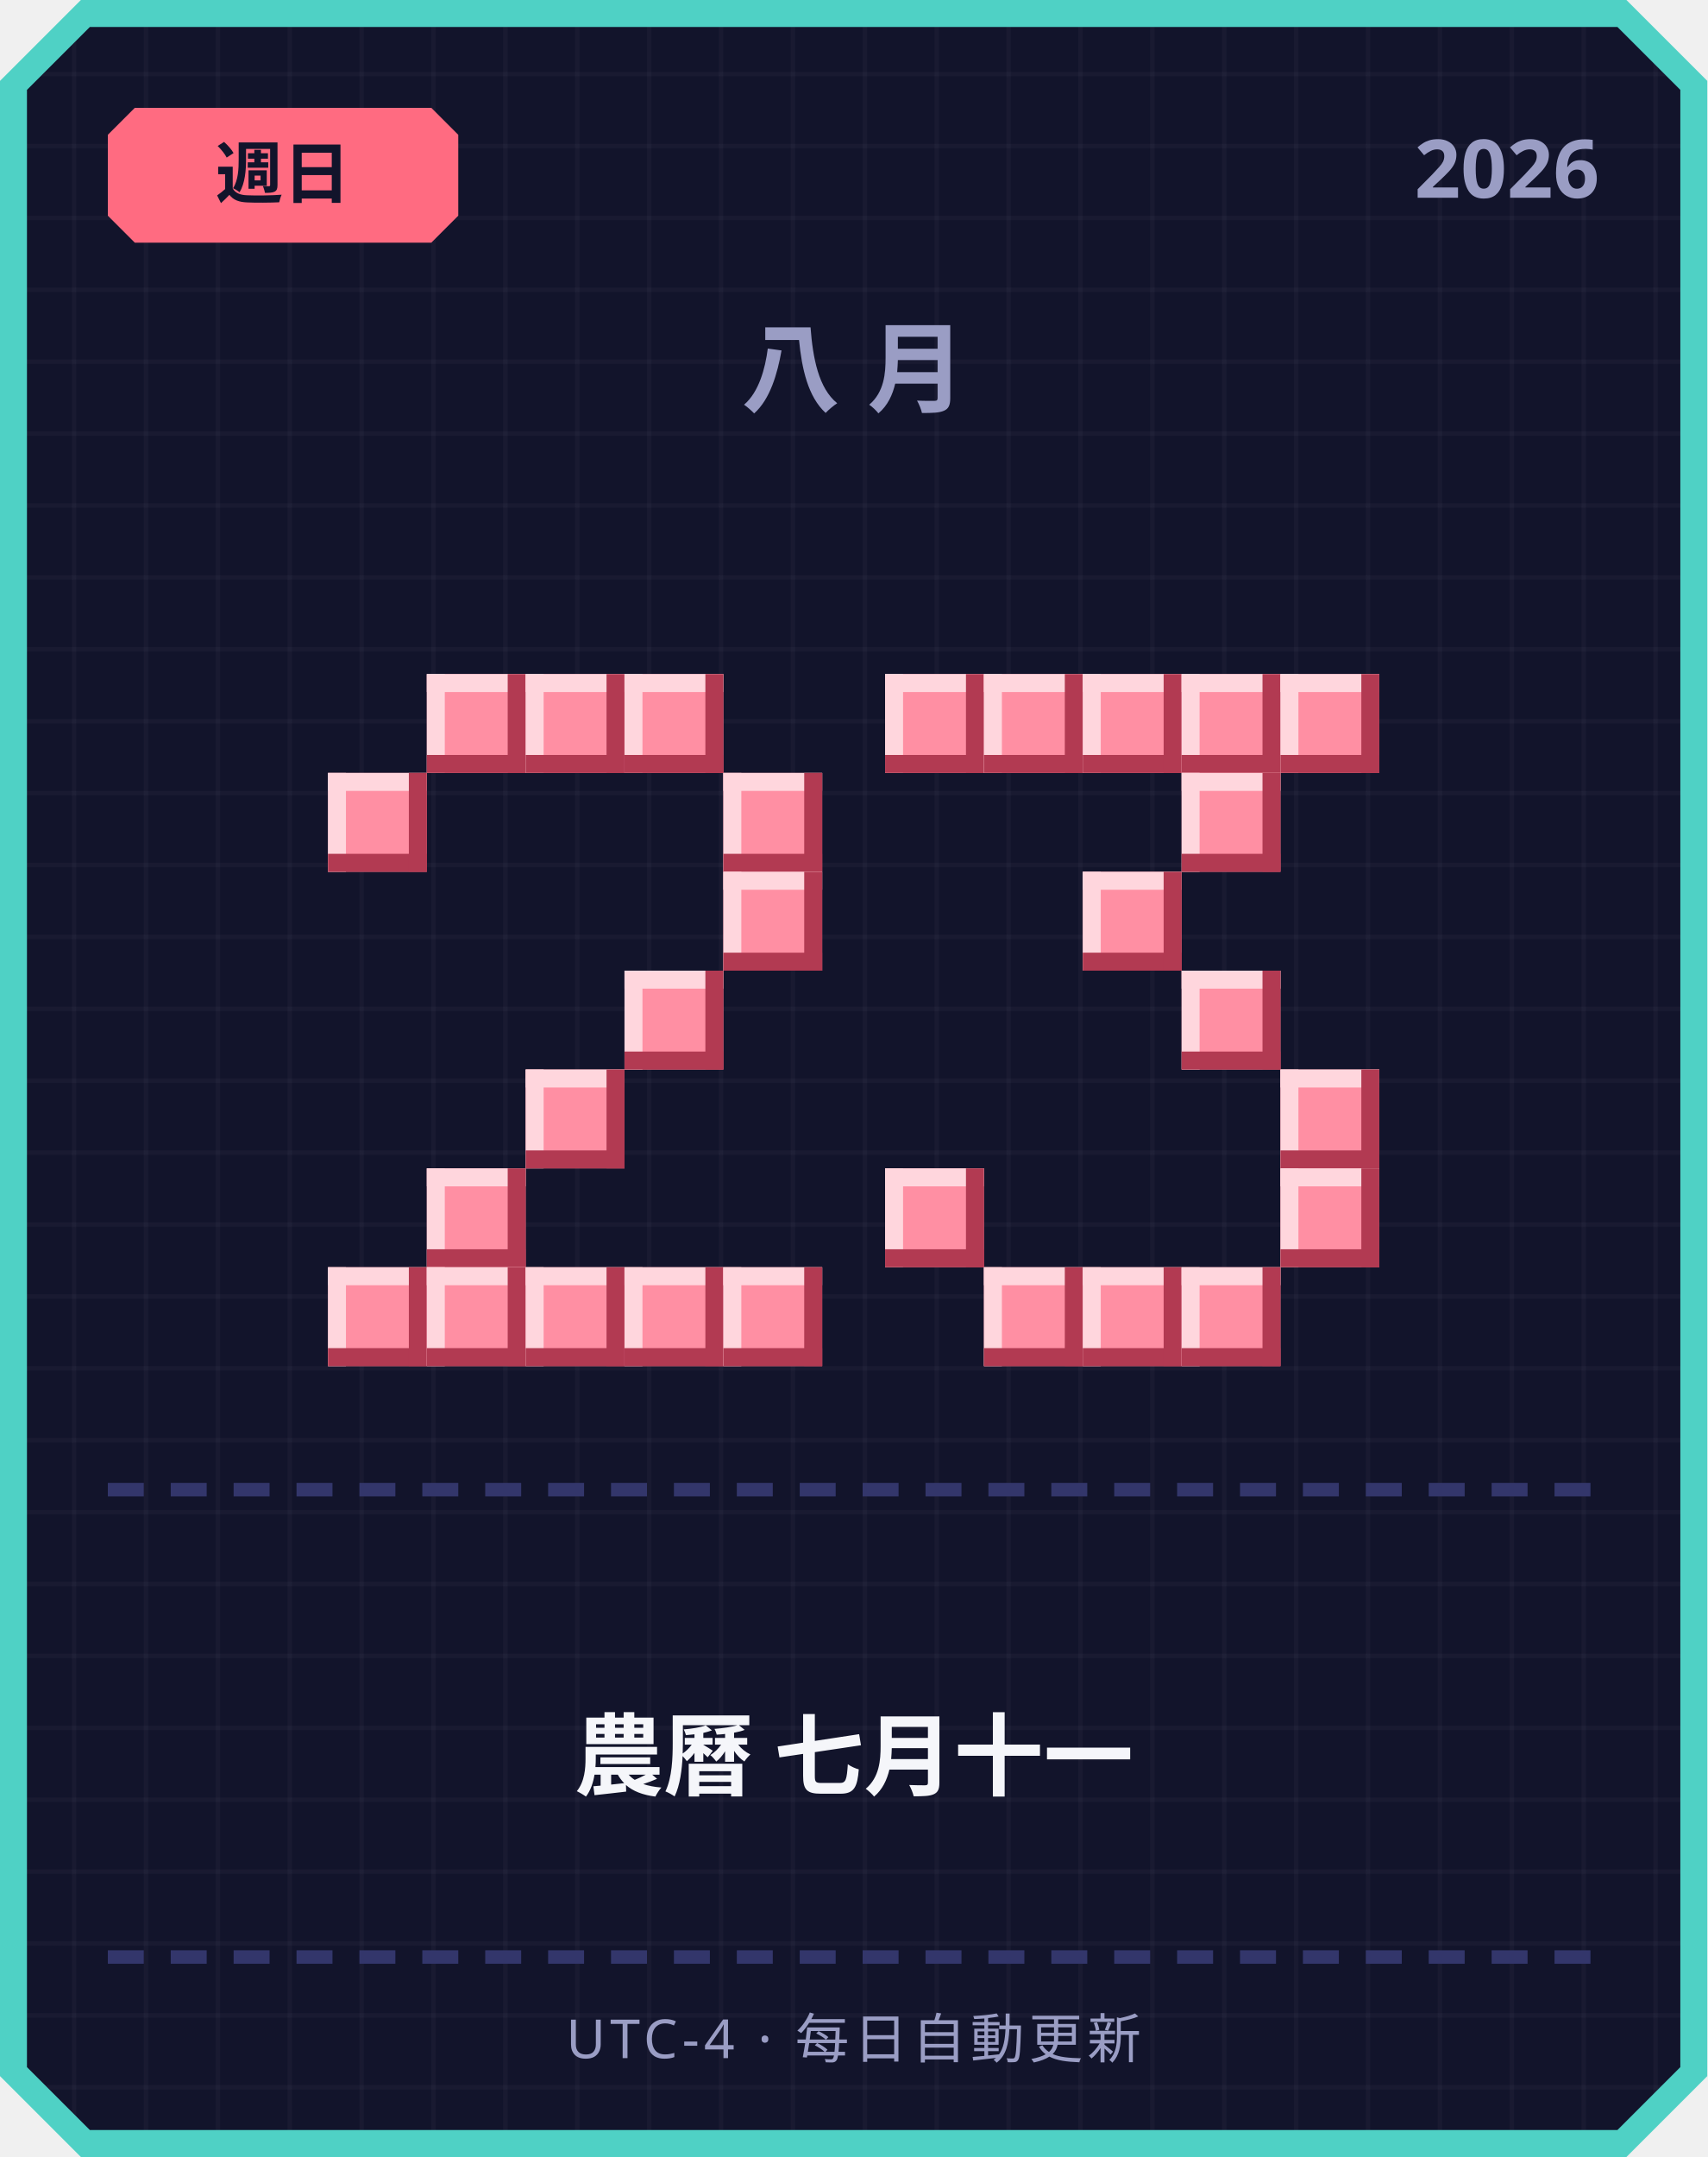
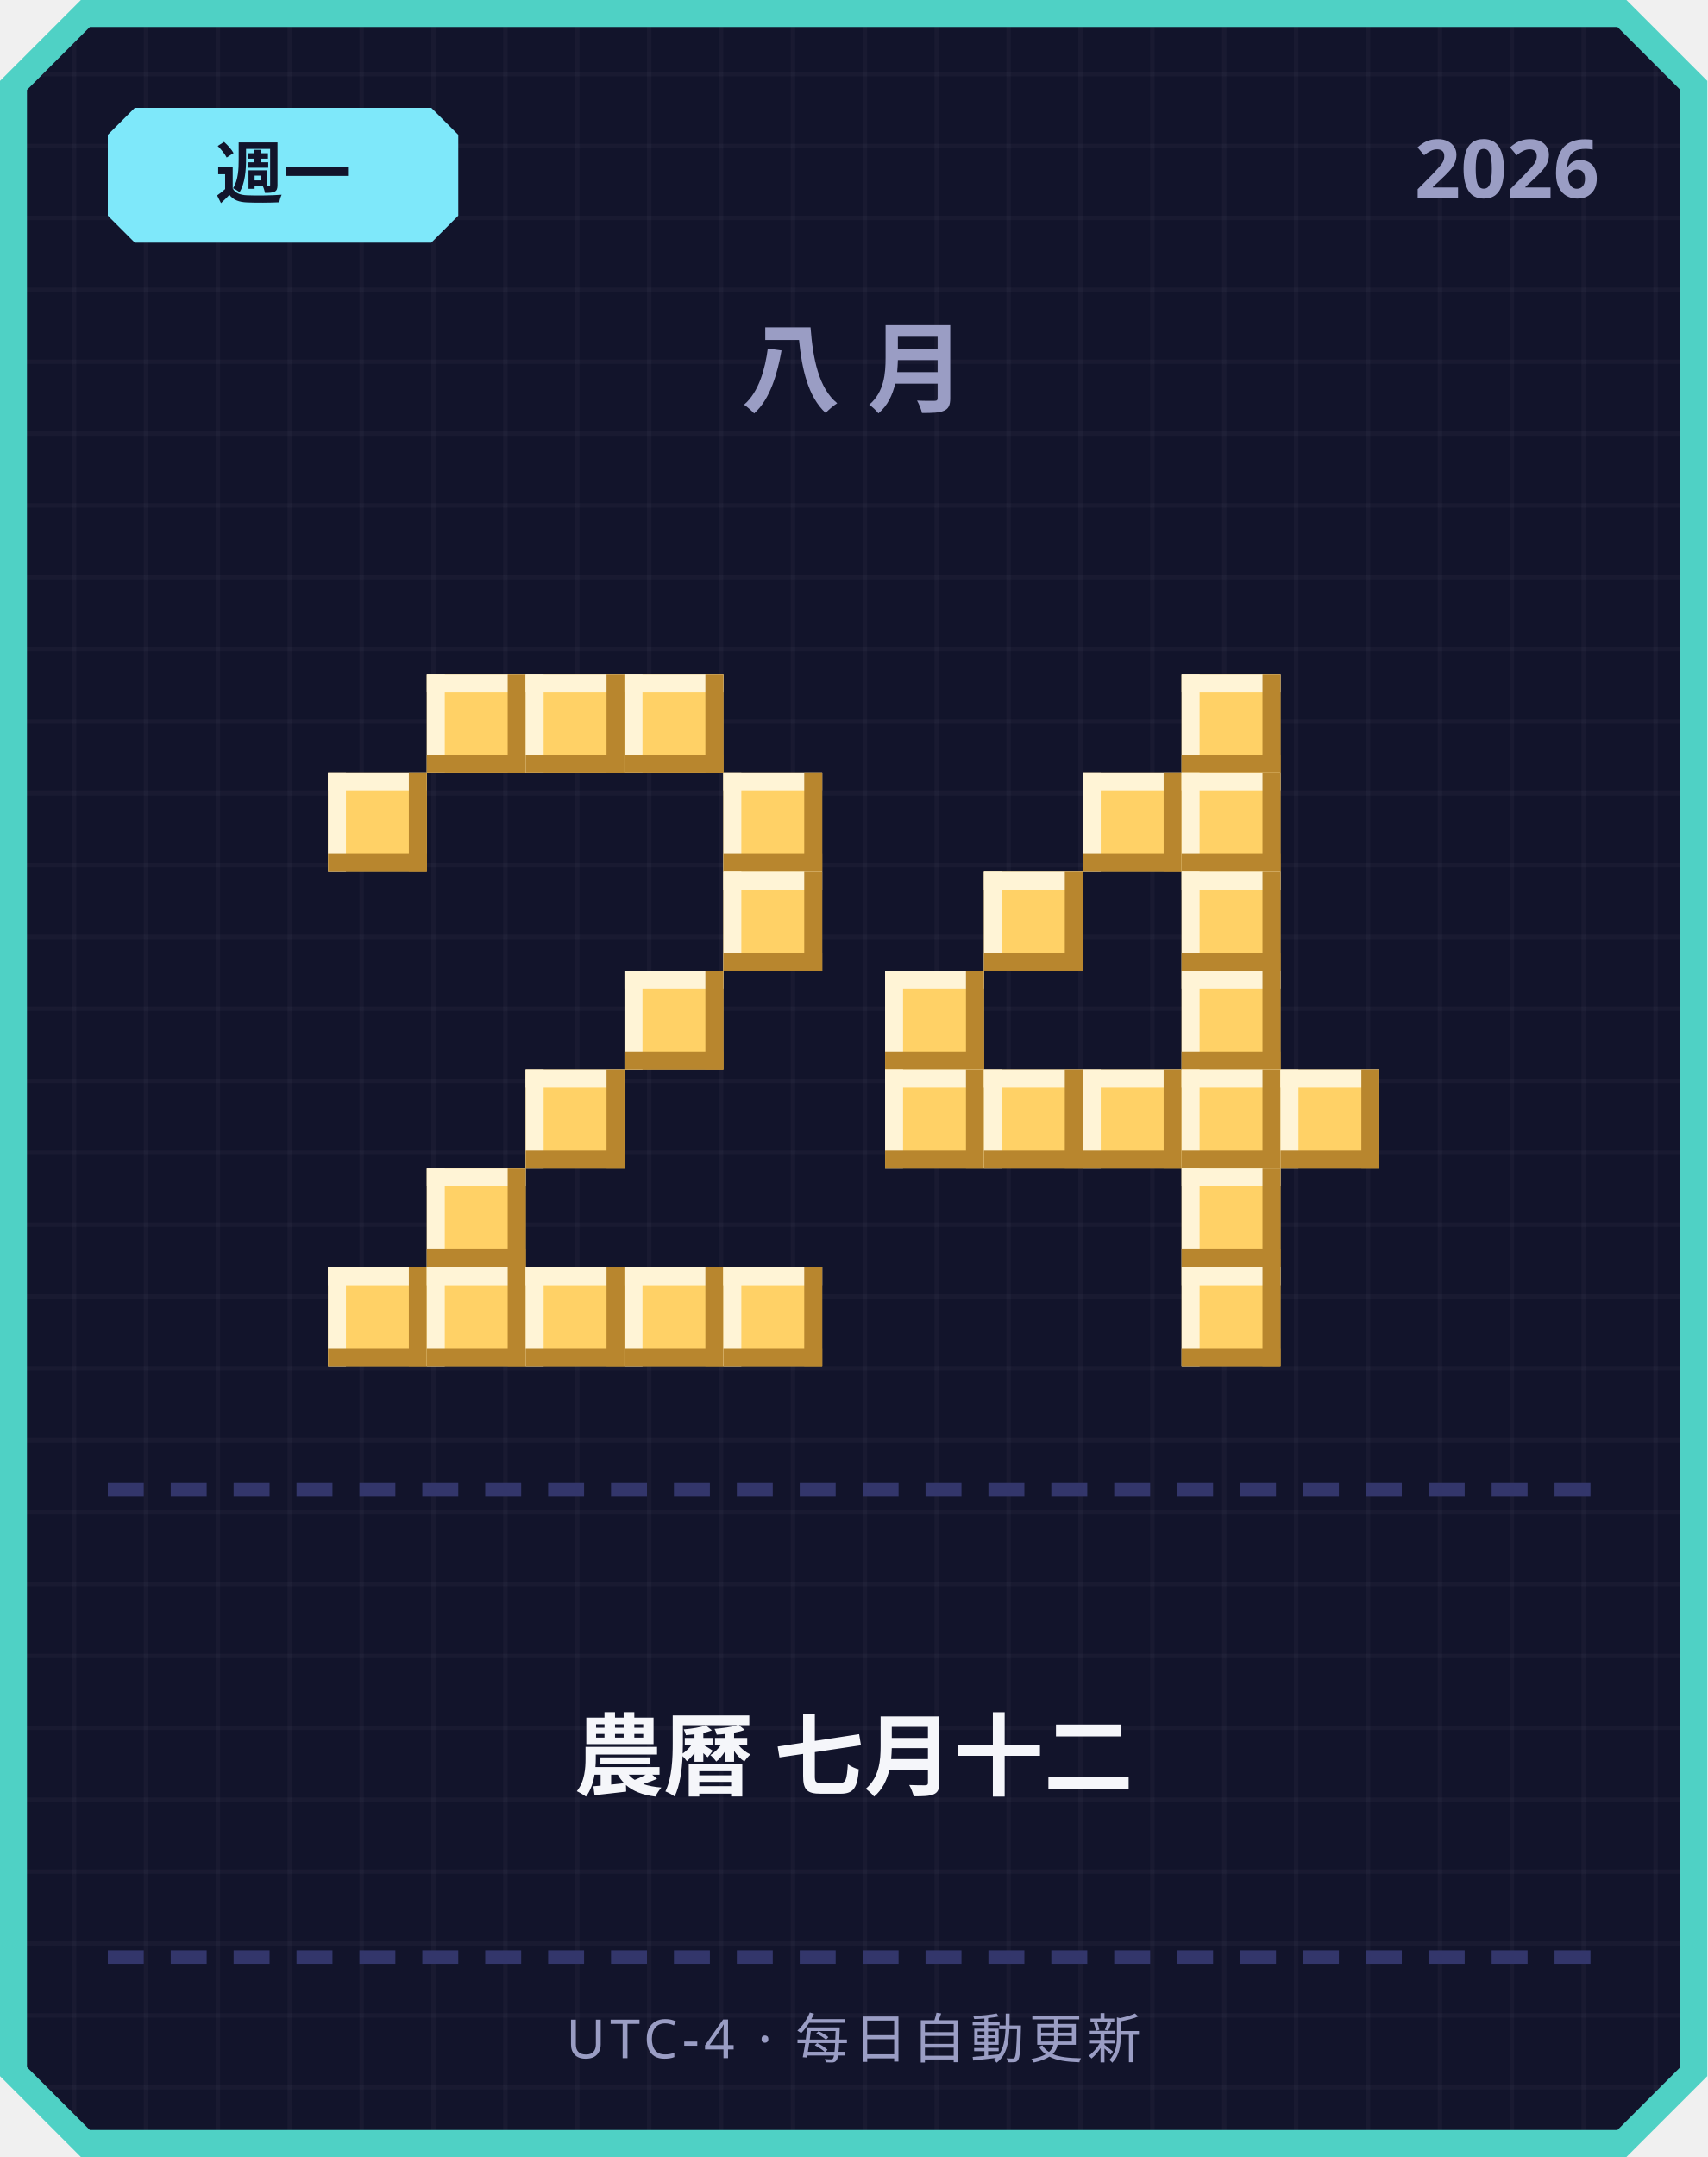
<svg xmlns="http://www.w3.org/2000/svg" width="380" height="480" viewBox="0 0 380 480">
  <defs>
    <pattern id="grid" width="16" height="16" patternUnits="userSpaceOnUse">
      <rect width="16" height="16" fill="#12142b" />
      <rect width="1" height="16" fill="#ffffff" opacity="0.03" />
      <rect width="16" height="1" fill="#ffffff" opacity="0.03" />
    </pattern>
  </defs>
  <path d="M 18,0 L 362,0 L 380,18 L 380,462 L 362,480 L 18,480 L 0,462 L 0,18 Z" fill="#4fd1c5" />
  <path d="M 20,6 L 360,6 L 374,20 L 374,460 L 360,474 L 20,474 L 6,460 L 6,20 Z" fill="url(#grid)" />
-   <path d="M 30,24 L 96,24 L 102,30 L 102,48 L 96,54 L 30,54 L 24,48 L 24,30 Z" fill="#ff6b81" />
-   <text x="63" y="44" text-anchor="middle" font-family="'Segoe UI', sans-serif" font-size="15" font-weight="700" fill="#12142b">週日</text>
+   <path d="M 30,24 L 96,24 L 102,30 L 102,48 L 96,54 L 30,54 L 24,48 L 24,30 Z" fill="#7ee8fa" />
+   <text x="63" y="44" text-anchor="middle" font-family="'Segoe UI', sans-serif" font-size="15" font-weight="700" fill="#12142b">週一</text>
  <text x="356" y="44" text-anchor="end" font-family="'Segoe UI', sans-serif" font-size="18" font-weight="700" fill="#9a9dc4">2026</text>
  <text x="190" y="90" text-anchor="middle" font-family="'Segoe UI', sans-serif" font-size="22" font-weight="700" letter-spacing="6" fill="#9a9dc4">八月</text>
-   <rect x="95" y="150" width="22" height="22" fill="#ff8fa3" />
-   <rect x="95" y="150" width="22" height="4" fill="#ffd6dd" />
-   <rect x="95" y="150" width="4" height="22" fill="#ffd6dd" />
-   <rect x="95" y="168" width="22" height="4" fill="#b23a52" />
-   <rect x="113" y="150" width="4" height="22" fill="#b23a52" />
-   <rect x="117" y="150" width="22" height="22" fill="#ff8fa3" />
-   <rect x="117" y="150" width="22" height="4" fill="#ffd6dd" />
-   <rect x="117" y="150" width="4" height="22" fill="#ffd6dd" />
-   <rect x="117" y="168" width="22" height="4" fill="#b23a52" />
-   <rect x="135" y="150" width="4" height="22" fill="#b23a52" />
-   <rect x="139" y="150" width="22" height="22" fill="#ff8fa3" />
-   <rect x="139" y="150" width="22" height="4" fill="#ffd6dd" />
-   <rect x="139" y="150" width="4" height="22" fill="#ffd6dd" />
-   <rect x="139" y="168" width="22" height="4" fill="#b23a52" />
-   <rect x="157" y="150" width="4" height="22" fill="#b23a52" />
-   <rect x="73" y="172" width="22" height="22" fill="#ff8fa3" />
-   <rect x="73" y="172" width="22" height="4" fill="#ffd6dd" />
-   <rect x="73" y="172" width="4" height="22" fill="#ffd6dd" />
-   <rect x="73" y="190" width="22" height="4" fill="#b23a52" />
-   <rect x="91" y="172" width="4" height="22" fill="#b23a52" />
-   <rect x="161" y="172" width="22" height="22" fill="#ff8fa3" />
-   <rect x="161" y="172" width="22" height="4" fill="#ffd6dd" />
-   <rect x="161" y="172" width="4" height="22" fill="#ffd6dd" />
-   <rect x="161" y="190" width="22" height="4" fill="#b23a52" />
-   <rect x="179" y="172" width="4" height="22" fill="#b23a52" />
-   <rect x="161" y="194" width="22" height="22" fill="#ff8fa3" />
-   <rect x="161" y="194" width="22" height="4" fill="#ffd6dd" />
-   <rect x="161" y="194" width="4" height="22" fill="#ffd6dd" />
-   <rect x="161" y="212" width="22" height="4" fill="#b23a52" />
-   <rect x="179" y="194" width="4" height="22" fill="#b23a52" />
-   <rect x="139" y="216" width="22" height="22" fill="#ff8fa3" />
-   <rect x="139" y="216" width="22" height="4" fill="#ffd6dd" />
-   <rect x="139" y="216" width="4" height="22" fill="#ffd6dd" />
-   <rect x="139" y="234" width="22" height="4" fill="#b23a52" />
-   <rect x="157" y="216" width="4" height="22" fill="#b23a52" />
-   <rect x="117" y="238" width="22" height="22" fill="#ff8fa3" />
-   <rect x="117" y="238" width="22" height="4" fill="#ffd6dd" />
-   <rect x="117" y="238" width="4" height="22" fill="#ffd6dd" />
-   <rect x="117" y="256" width="22" height="4" fill="#b23a52" />
-   <rect x="135" y="238" width="4" height="22" fill="#b23a52" />
-   <rect x="95" y="260" width="22" height="22" fill="#ff8fa3" />
-   <rect x="95" y="260" width="22" height="4" fill="#ffd6dd" />
-   <rect x="95" y="260" width="4" height="22" fill="#ffd6dd" />
-   <rect x="95" y="278" width="22" height="4" fill="#b23a52" />
-   <rect x="113" y="260" width="4" height="22" fill="#b23a52" />
-   <rect x="73" y="282" width="22" height="22" fill="#ff8fa3" />
-   <rect x="73" y="282" width="22" height="4" fill="#ffd6dd" />
-   <rect x="73" y="282" width="4" height="22" fill="#ffd6dd" />
-   <rect x="73" y="300" width="22" height="4" fill="#b23a52" />
-   <rect x="91" y="282" width="4" height="22" fill="#b23a52" />
-   <rect x="95" y="282" width="22" height="22" fill="#ff8fa3" />
-   <rect x="95" y="282" width="22" height="4" fill="#ffd6dd" />
-   <rect x="95" y="282" width="4" height="22" fill="#ffd6dd" />
-   <rect x="95" y="300" width="22" height="4" fill="#b23a52" />
-   <rect x="113" y="282" width="4" height="22" fill="#b23a52" />
-   <rect x="117" y="282" width="22" height="22" fill="#ff8fa3" />
-   <rect x="117" y="282" width="22" height="4" fill="#ffd6dd" />
-   <rect x="117" y="282" width="4" height="22" fill="#ffd6dd" />
-   <rect x="117" y="300" width="22" height="4" fill="#b23a52" />
-   <rect x="135" y="282" width="4" height="22" fill="#b23a52" />
-   <rect x="139" y="282" width="22" height="22" fill="#ff8fa3" />
-   <rect x="139" y="282" width="22" height="4" fill="#ffd6dd" />
-   <rect x="139" y="282" width="4" height="22" fill="#ffd6dd" />
-   <rect x="139" y="300" width="22" height="4" fill="#b23a52" />
-   <rect x="157" y="282" width="4" height="22" fill="#b23a52" />
-   <rect x="161" y="282" width="22" height="22" fill="#ff8fa3" />
-   <rect x="161" y="282" width="22" height="4" fill="#ffd6dd" />
-   <rect x="161" y="282" width="4" height="22" fill="#ffd6dd" />
-   <rect x="161" y="300" width="22" height="4" fill="#b23a52" />
-   <rect x="179" y="282" width="4" height="22" fill="#b23a52" />
-   <rect x="197" y="150" width="22" height="22" fill="#ff8fa3" />
-   <rect x="197" y="150" width="22" height="4" fill="#ffd6dd" />
-   <rect x="197" y="150" width="4" height="22" fill="#ffd6dd" />
-   <rect x="197" y="168" width="22" height="4" fill="#b23a52" />
-   <rect x="215" y="150" width="4" height="22" fill="#b23a52" />
-   <rect x="219" y="150" width="22" height="22" fill="#ff8fa3" />
-   <rect x="219" y="150" width="22" height="4" fill="#ffd6dd" />
-   <rect x="219" y="150" width="4" height="22" fill="#ffd6dd" />
-   <rect x="219" y="168" width="22" height="4" fill="#b23a52" />
-   <rect x="237" y="150" width="4" height="22" fill="#b23a52" />
-   <rect x="241" y="150" width="22" height="22" fill="#ff8fa3" />
-   <rect x="241" y="150" width="22" height="4" fill="#ffd6dd" />
-   <rect x="241" y="150" width="4" height="22" fill="#ffd6dd" />
-   <rect x="241" y="168" width="22" height="4" fill="#b23a52" />
-   <rect x="259" y="150" width="4" height="22" fill="#b23a52" />
-   <rect x="263" y="150" width="22" height="22" fill="#ff8fa3" />
-   <rect x="263" y="150" width="22" height="4" fill="#ffd6dd" />
-   <rect x="263" y="150" width="4" height="22" fill="#ffd6dd" />
-   <rect x="263" y="168" width="22" height="4" fill="#b23a52" />
-   <rect x="281" y="150" width="4" height="22" fill="#b23a52" />
-   <rect x="285" y="150" width="22" height="22" fill="#ff8fa3" />
-   <rect x="285" y="150" width="22" height="4" fill="#ffd6dd" />
-   <rect x="285" y="150" width="4" height="22" fill="#ffd6dd" />
-   <rect x="285" y="168" width="22" height="4" fill="#b23a52" />
-   <rect x="303" y="150" width="4" height="22" fill="#b23a52" />
-   <rect x="263" y="172" width="22" height="22" fill="#ff8fa3" />
-   <rect x="263" y="172" width="22" height="4" fill="#ffd6dd" />
-   <rect x="263" y="172" width="4" height="22" fill="#ffd6dd" />
-   <rect x="263" y="190" width="22" height="4" fill="#b23a52" />
-   <rect x="281" y="172" width="4" height="22" fill="#b23a52" />
-   <rect x="241" y="194" width="22" height="22" fill="#ff8fa3" />
-   <rect x="241" y="194" width="22" height="4" fill="#ffd6dd" />
-   <rect x="241" y="194" width="4" height="22" fill="#ffd6dd" />
-   <rect x="241" y="212" width="22" height="4" fill="#b23a52" />
-   <rect x="259" y="194" width="4" height="22" fill="#b23a52" />
-   <rect x="263" y="216" width="22" height="22" fill="#ff8fa3" />
-   <rect x="263" y="216" width="22" height="4" fill="#ffd6dd" />
-   <rect x="263" y="216" width="4" height="22" fill="#ffd6dd" />
-   <rect x="263" y="234" width="22" height="4" fill="#b23a52" />
-   <rect x="281" y="216" width="4" height="22" fill="#b23a52" />
-   <rect x="285" y="238" width="22" height="22" fill="#ff8fa3" />
-   <rect x="285" y="238" width="22" height="4" fill="#ffd6dd" />
-   <rect x="285" y="238" width="4" height="22" fill="#ffd6dd" />
-   <rect x="285" y="256" width="22" height="4" fill="#b23a52" />
-   <rect x="303" y="238" width="4" height="22" fill="#b23a52" />
-   <rect x="197" y="260" width="22" height="22" fill="#ff8fa3" />
-   <rect x="197" y="260" width="22" height="4" fill="#ffd6dd" />
-   <rect x="197" y="260" width="4" height="22" fill="#ffd6dd" />
-   <rect x="197" y="278" width="22" height="4" fill="#b23a52" />
-   <rect x="215" y="260" width="4" height="22" fill="#b23a52" />
-   <rect x="285" y="260" width="22" height="22" fill="#ff8fa3" />
-   <rect x="285" y="260" width="22" height="4" fill="#ffd6dd" />
-   <rect x="285" y="260" width="4" height="22" fill="#ffd6dd" />
-   <rect x="285" y="278" width="22" height="4" fill="#b23a52" />
-   <rect x="303" y="260" width="4" height="22" fill="#b23a52" />
-   <rect x="219" y="282" width="22" height="22" fill="#ff8fa3" />
-   <rect x="219" y="282" width="22" height="4" fill="#ffd6dd" />
-   <rect x="219" y="282" width="4" height="22" fill="#ffd6dd" />
-   <rect x="219" y="300" width="22" height="4" fill="#b23a52" />
-   <rect x="237" y="282" width="4" height="22" fill="#b23a52" />
-   <rect x="241" y="282" width="22" height="22" fill="#ff8fa3" />
-   <rect x="241" y="282" width="22" height="4" fill="#ffd6dd" />
-   <rect x="241" y="282" width="4" height="22" fill="#ffd6dd" />
-   <rect x="241" y="300" width="22" height="4" fill="#b23a52" />
-   <rect x="259" y="282" width="4" height="22" fill="#b23a52" />
-   <rect x="263" y="282" width="22" height="22" fill="#ff8fa3" />
-   <rect x="263" y="282" width="22" height="4" fill="#ffd6dd" />
-   <rect x="263" y="282" width="4" height="22" fill="#ffd6dd" />
-   <rect x="263" y="300" width="22" height="4" fill="#b23a52" />
-   <rect x="281" y="282" width="4" height="22" fill="#b23a52" />
+   <rect x="95" y="150" width="22" height="22" fill="#ffd166" />
+   <rect x="95" y="150" width="22" height="4" fill="#fff4d6" />
+   <rect x="95" y="150" width="4" height="22" fill="#fff4d6" />
+   <rect x="95" y="168" width="22" height="4" fill="#b8862e" />
+   <rect x="113" y="150" width="4" height="22" fill="#b8862e" />
+   <rect x="117" y="150" width="22" height="22" fill="#ffd166" />
+   <rect x="117" y="150" width="22" height="4" fill="#fff4d6" />
+   <rect x="117" y="150" width="4" height="22" fill="#fff4d6" />
+   <rect x="117" y="168" width="22" height="4" fill="#b8862e" />
+   <rect x="135" y="150" width="4" height="22" fill="#b8862e" />
+   <rect x="139" y="150" width="22" height="22" fill="#ffd166" />
+   <rect x="139" y="150" width="22" height="4" fill="#fff4d6" />
+   <rect x="139" y="150" width="4" height="22" fill="#fff4d6" />
+   <rect x="139" y="168" width="22" height="4" fill="#b8862e" />
+   <rect x="157" y="150" width="4" height="22" fill="#b8862e" />
+   <rect x="73" y="172" width="22" height="22" fill="#ffd166" />
+   <rect x="73" y="172" width="22" height="4" fill="#fff4d6" />
+   <rect x="73" y="172" width="4" height="22" fill="#fff4d6" />
+   <rect x="73" y="190" width="22" height="4" fill="#b8862e" />
+   <rect x="91" y="172" width="4" height="22" fill="#b8862e" />
+   <rect x="161" y="172" width="22" height="22" fill="#ffd166" />
+   <rect x="161" y="172" width="22" height="4" fill="#fff4d6" />
+   <rect x="161" y="172" width="4" height="22" fill="#fff4d6" />
+   <rect x="161" y="190" width="22" height="4" fill="#b8862e" />
+   <rect x="179" y="172" width="4" height="22" fill="#b8862e" />
+   <rect x="161" y="194" width="22" height="22" fill="#ffd166" />
+   <rect x="161" y="194" width="22" height="4" fill="#fff4d6" />
+   <rect x="161" y="194" width="4" height="22" fill="#fff4d6" />
+   <rect x="161" y="212" width="22" height="4" fill="#b8862e" />
+   <rect x="179" y="194" width="4" height="22" fill="#b8862e" />
+   <rect x="139" y="216" width="22" height="22" fill="#ffd166" />
+   <rect x="139" y="216" width="22" height="4" fill="#fff4d6" />
+   <rect x="139" y="216" width="4" height="22" fill="#fff4d6" />
+   <rect x="139" y="234" width="22" height="4" fill="#b8862e" />
+   <rect x="157" y="216" width="4" height="22" fill="#b8862e" />
+   <rect x="117" y="238" width="22" height="22" fill="#ffd166" />
+   <rect x="117" y="238" width="22" height="4" fill="#fff4d6" />
+   <rect x="117" y="238" width="4" height="22" fill="#fff4d6" />
+   <rect x="117" y="256" width="22" height="4" fill="#b8862e" />
+   <rect x="135" y="238" width="4" height="22" fill="#b8862e" />
+   <rect x="95" y="260" width="22" height="22" fill="#ffd166" />
+   <rect x="95" y="260" width="22" height="4" fill="#fff4d6" />
+   <rect x="95" y="260" width="4" height="22" fill="#fff4d6" />
+   <rect x="95" y="278" width="22" height="4" fill="#b8862e" />
+   <rect x="113" y="260" width="4" height="22" fill="#b8862e" />
+   <rect x="73" y="282" width="22" height="22" fill="#ffd166" />
+   <rect x="73" y="282" width="22" height="4" fill="#fff4d6" />
+   <rect x="73" y="282" width="4" height="22" fill="#fff4d6" />
+   <rect x="73" y="300" width="22" height="4" fill="#b8862e" />
+   <rect x="91" y="282" width="4" height="22" fill="#b8862e" />
+   <rect x="95" y="282" width="22" height="22" fill="#ffd166" />
+   <rect x="95" y="282" width="22" height="4" fill="#fff4d6" />
+   <rect x="95" y="282" width="4" height="22" fill="#fff4d6" />
+   <rect x="95" y="300" width="22" height="4" fill="#b8862e" />
+   <rect x="113" y="282" width="4" height="22" fill="#b8862e" />
+   <rect x="117" y="282" width="22" height="22" fill="#ffd166" />
+   <rect x="117" y="282" width="22" height="4" fill="#fff4d6" />
+   <rect x="117" y="282" width="4" height="22" fill="#fff4d6" />
+   <rect x="117" y="300" width="22" height="4" fill="#b8862e" />
+   <rect x="135" y="282" width="4" height="22" fill="#b8862e" />
+   <rect x="139" y="282" width="22" height="22" fill="#ffd166" />
+   <rect x="139" y="282" width="22" height="4" fill="#fff4d6" />
+   <rect x="139" y="282" width="4" height="22" fill="#fff4d6" />
+   <rect x="139" y="300" width="22" height="4" fill="#b8862e" />
+   <rect x="157" y="282" width="4" height="22" fill="#b8862e" />
+   <rect x="161" y="282" width="22" height="22" fill="#ffd166" />
+   <rect x="161" y="282" width="22" height="4" fill="#fff4d6" />
+   <rect x="161" y="282" width="4" height="22" fill="#fff4d6" />
+   <rect x="161" y="300" width="22" height="4" fill="#b8862e" />
+   <rect x="179" y="282" width="4" height="22" fill="#b8862e" />
+   <rect x="263" y="150" width="22" height="22" fill="#ffd166" />
+   <rect x="263" y="150" width="22" height="4" fill="#fff4d6" />
+   <rect x="263" y="150" width="4" height="22" fill="#fff4d6" />
+   <rect x="263" y="168" width="22" height="4" fill="#b8862e" />
+   <rect x="281" y="150" width="4" height="22" fill="#b8862e" />
+   <rect x="241" y="172" width="22" height="22" fill="#ffd166" />
+   <rect x="241" y="172" width="22" height="4" fill="#fff4d6" />
+   <rect x="241" y="172" width="4" height="22" fill="#fff4d6" />
+   <rect x="241" y="190" width="22" height="4" fill="#b8862e" />
+   <rect x="259" y="172" width="4" height="22" fill="#b8862e" />
+   <rect x="263" y="172" width="22" height="22" fill="#ffd166" />
+   <rect x="263" y="172" width="22" height="4" fill="#fff4d6" />
+   <rect x="263" y="172" width="4" height="22" fill="#fff4d6" />
+   <rect x="263" y="190" width="22" height="4" fill="#b8862e" />
+   <rect x="281" y="172" width="4" height="22" fill="#b8862e" />
+   <rect x="219" y="194" width="22" height="22" fill="#ffd166" />
+   <rect x="219" y="194" width="22" height="4" fill="#fff4d6" />
+   <rect x="219" y="194" width="4" height="22" fill="#fff4d6" />
+   <rect x="219" y="212" width="22" height="4" fill="#b8862e" />
+   <rect x="237" y="194" width="4" height="22" fill="#b8862e" />
+   <rect x="263" y="194" width="22" height="22" fill="#ffd166" />
+   <rect x="263" y="194" width="22" height="4" fill="#fff4d6" />
+   <rect x="263" y="194" width="4" height="22" fill="#fff4d6" />
+   <rect x="263" y="212" width="22" height="4" fill="#b8862e" />
+   <rect x="281" y="194" width="4" height="22" fill="#b8862e" />
+   <rect x="197" y="216" width="22" height="22" fill="#ffd166" />
+   <rect x="197" y="216" width="22" height="4" fill="#fff4d6" />
+   <rect x="197" y="216" width="4" height="22" fill="#fff4d6" />
+   <rect x="197" y="234" width="22" height="4" fill="#b8862e" />
+   <rect x="215" y="216" width="4" height="22" fill="#b8862e" />
+   <rect x="263" y="216" width="22" height="22" fill="#ffd166" />
+   <rect x="263" y="216" width="22" height="4" fill="#fff4d6" />
+   <rect x="263" y="216" width="4" height="22" fill="#fff4d6" />
+   <rect x="263" y="234" width="22" height="4" fill="#b8862e" />
+   <rect x="281" y="216" width="4" height="22" fill="#b8862e" />
+   <rect x="197" y="238" width="22" height="22" fill="#ffd166" />
+   <rect x="197" y="238" width="22" height="4" fill="#fff4d6" />
+   <rect x="197" y="238" width="4" height="22" fill="#fff4d6" />
+   <rect x="197" y="256" width="22" height="4" fill="#b8862e" />
+   <rect x="215" y="238" width="4" height="22" fill="#b8862e" />
+   <rect x="219" y="238" width="22" height="22" fill="#ffd166" />
+   <rect x="219" y="238" width="22" height="4" fill="#fff4d6" />
+   <rect x="219" y="238" width="4" height="22" fill="#fff4d6" />
+   <rect x="219" y="256" width="22" height="4" fill="#b8862e" />
+   <rect x="237" y="238" width="4" height="22" fill="#b8862e" />
+   <rect x="241" y="238" width="22" height="22" fill="#ffd166" />
+   <rect x="241" y="238" width="22" height="4" fill="#fff4d6" />
+   <rect x="241" y="238" width="4" height="22" fill="#fff4d6" />
+   <rect x="241" y="256" width="22" height="4" fill="#b8862e" />
+   <rect x="259" y="238" width="4" height="22" fill="#b8862e" />
+   <rect x="263" y="238" width="22" height="22" fill="#ffd166" />
+   <rect x="263" y="238" width="22" height="4" fill="#fff4d6" />
+   <rect x="263" y="238" width="4" height="22" fill="#fff4d6" />
+   <rect x="263" y="256" width="22" height="4" fill="#b8862e" />
+   <rect x="281" y="238" width="4" height="22" fill="#b8862e" />
+   <rect x="285" y="238" width="22" height="22" fill="#ffd166" />
+   <rect x="285" y="238" width="22" height="4" fill="#fff4d6" />
+   <rect x="285" y="238" width="4" height="22" fill="#fff4d6" />
+   <rect x="285" y="256" width="22" height="4" fill="#b8862e" />
+   <rect x="303" y="238" width="4" height="22" fill="#b8862e" />
+   <rect x="263" y="260" width="22" height="22" fill="#ffd166" />
+   <rect x="263" y="260" width="22" height="4" fill="#fff4d6" />
+   <rect x="263" y="260" width="4" height="22" fill="#fff4d6" />
+   <rect x="263" y="278" width="22" height="4" fill="#b8862e" />
+   <rect x="281" y="260" width="4" height="22" fill="#b8862e" />
+   <rect x="263" y="282" width="22" height="22" fill="#ffd166" />
+   <rect x="263" y="282" width="22" height="4" fill="#fff4d6" />
+   <rect x="263" y="282" width="4" height="22" fill="#fff4d6" />
+   <rect x="263" y="300" width="22" height="4" fill="#b8862e" />
+   <rect x="281" y="282" width="4" height="22" fill="#b8862e" />
  <rect x="24" y="330" width="8" height="3" fill="#33366b" />
  <rect x="38" y="330" width="8" height="3" fill="#33366b" />
  <rect x="52" y="330" width="8" height="3" fill="#33366b" />
  <rect x="66" y="330" width="8" height="3" fill="#33366b" />
  <rect x="80" y="330" width="8" height="3" fill="#33366b" />
  <rect x="94" y="330" width="8" height="3" fill="#33366b" />
  <rect x="108" y="330" width="8" height="3" fill="#33366b" />
  <rect x="122" y="330" width="8" height="3" fill="#33366b" />
  <rect x="136" y="330" width="8" height="3" fill="#33366b" />
  <rect x="150" y="330" width="8" height="3" fill="#33366b" />
  <rect x="164" y="330" width="8" height="3" fill="#33366b" />
  <rect x="178" y="330" width="8" height="3" fill="#33366b" />
  <rect x="192" y="330" width="8" height="3" fill="#33366b" />
  <rect x="206" y="330" width="8" height="3" fill="#33366b" />
  <rect x="220" y="330" width="8" height="3" fill="#33366b" />
  <rect x="234" y="330" width="8" height="3" fill="#33366b" />
  <rect x="248" y="330" width="8" height="3" fill="#33366b" />
  <rect x="262" y="330" width="8" height="3" fill="#33366b" />
  <rect x="276" y="330" width="8" height="3" fill="#33366b" />
  <rect x="290" y="330" width="8" height="3" fill="#33366b" />
  <rect x="304" y="330" width="8" height="3" fill="#33366b" />
  <rect x="318" y="330" width="8" height="3" fill="#33366b" />
  <rect x="332" y="330" width="8" height="3" fill="#33366b" />
  <rect x="346" y="330" width="8" height="3" fill="#33366b" />
-   <text x="190" y="398" text-anchor="middle" font-family="'Segoe UI', 'Microsoft JhengHei', sans-serif" font-size="20" font-weight="700" fill="#f5f6fa">農曆 七月十一</text>
+   <text x="190" y="398" text-anchor="middle" font-family="'Segoe UI', 'Microsoft JhengHei', sans-serif" font-size="20" font-weight="700" fill="#f5f6fa">農曆 七月十二</text>
  <rect x="24" y="434" width="8" height="3" fill="#33366b" />
  <rect x="38" y="434" width="8" height="3" fill="#33366b" />
  <rect x="52" y="434" width="8" height="3" fill="#33366b" />
  <rect x="66" y="434" width="8" height="3" fill="#33366b" />
  <rect x="80" y="434" width="8" height="3" fill="#33366b" />
  <rect x="94" y="434" width="8" height="3" fill="#33366b" />
  <rect x="108" y="434" width="8" height="3" fill="#33366b" />
  <rect x="122" y="434" width="8" height="3" fill="#33366b" />
  <rect x="136" y="434" width="8" height="3" fill="#33366b" />
  <rect x="150" y="434" width="8" height="3" fill="#33366b" />
  <rect x="164" y="434" width="8" height="3" fill="#33366b" />
  <rect x="178" y="434" width="8" height="3" fill="#33366b" />
  <rect x="192" y="434" width="8" height="3" fill="#33366b" />
  <rect x="206" y="434" width="8" height="3" fill="#33366b" />
  <rect x="220" y="434" width="8" height="3" fill="#33366b" />
  <rect x="234" y="434" width="8" height="3" fill="#33366b" />
  <rect x="248" y="434" width="8" height="3" fill="#33366b" />
  <rect x="262" y="434" width="8" height="3" fill="#33366b" />
  <rect x="276" y="434" width="8" height="3" fill="#33366b" />
  <rect x="290" y="434" width="8" height="3" fill="#33366b" />
  <rect x="304" y="434" width="8" height="3" fill="#33366b" />
  <rect x="318" y="434" width="8" height="3" fill="#33366b" />
  <rect x="332" y="434" width="8" height="3" fill="#33366b" />
  <rect x="346" y="434" width="8" height="3" fill="#33366b" />
  <text x="190" y="458" text-anchor="middle" font-family="'Segoe UI', sans-serif" font-size="12" letter-spacing="1" fill="#9a9dc4">UTC-4 · 每日自動更新</text>
</svg>
